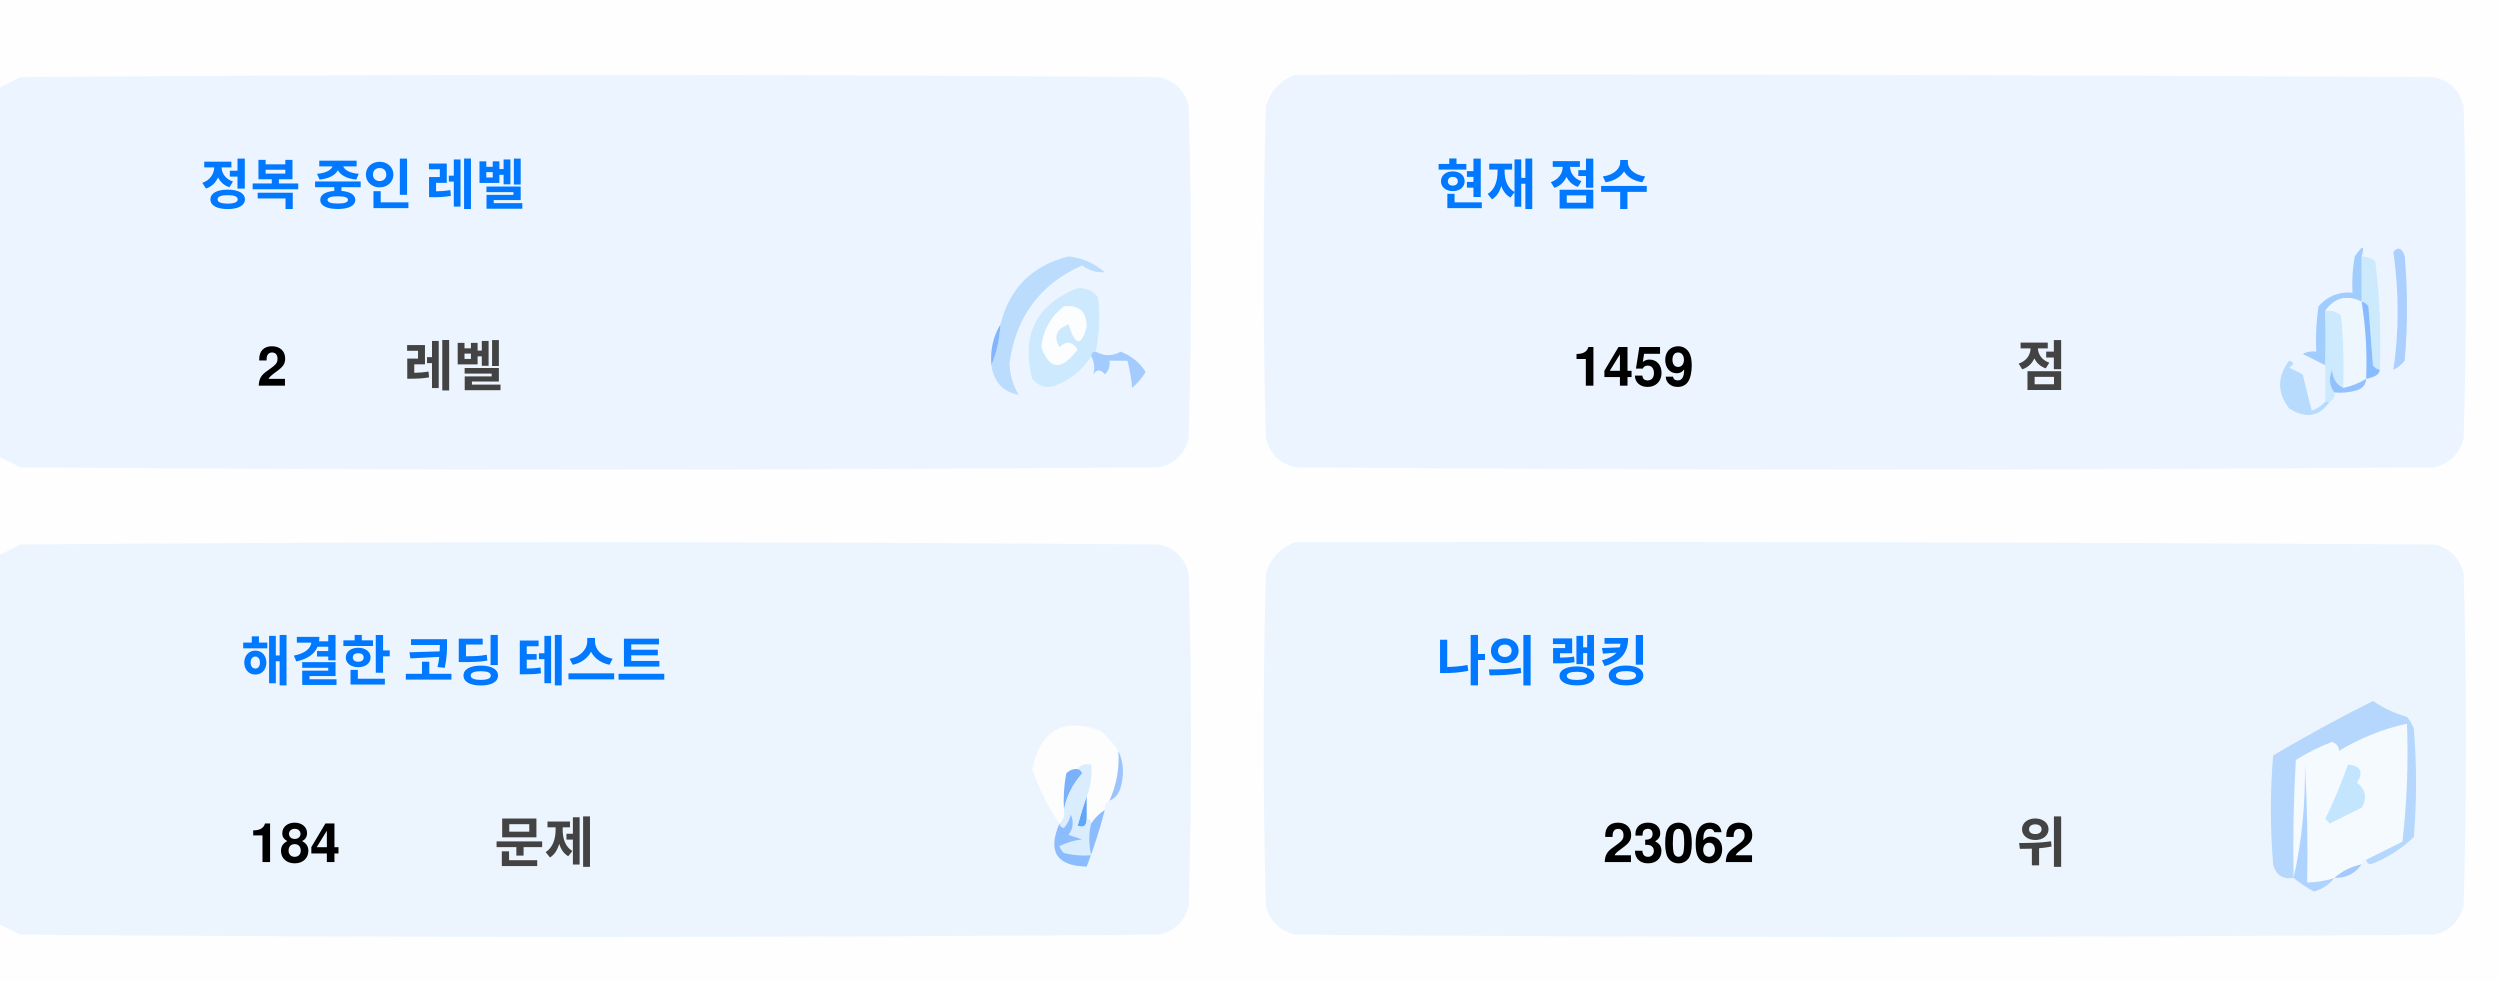
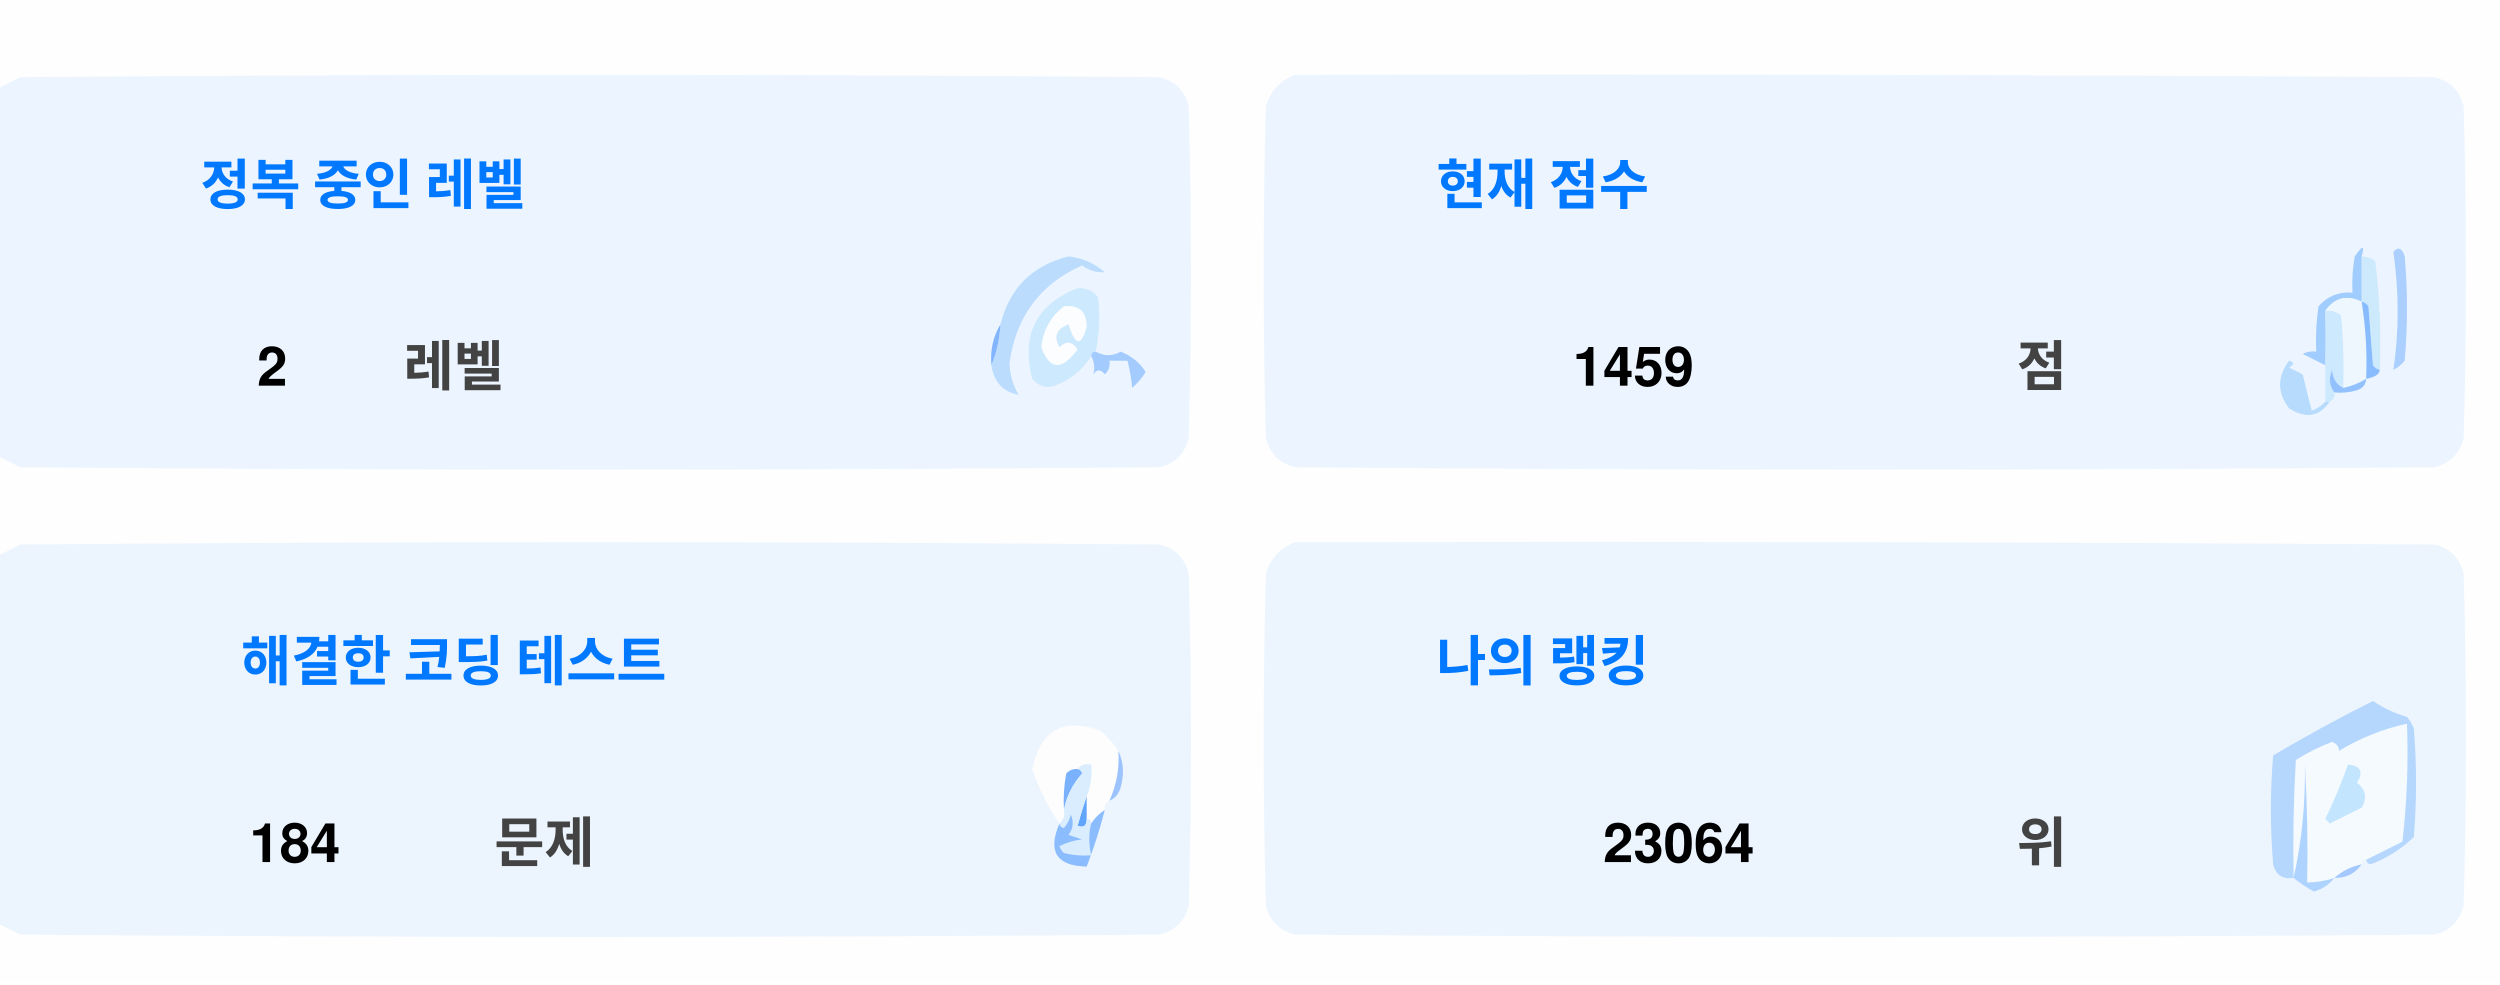
<svg xmlns="http://www.w3.org/2000/svg" version="1.1" width="551px" height="217px" style="shape-rendering:geometricPrecision; text-rendering:geometricPrecision; image-rendering:optimizeQuality; fill-rule:evenodd; clip-rule:evenodd">
  <style>.title {fill: #434343;font-size: 1rem;line-height: 1.5rem;font-weight: bold;font-family: -apple-system, BlinkMacSystemFont, Segoe UI, Helvetica, Arial, sans-serif, Apple Color Emoji, Segoe UI Emoji;}.desc {fill: #434343;font-size: 2.5rem;font-weight: bold;line-height: 1.5rem;font-family: -apple-system, BlinkMacSystemFont, Segoe UI, Helvetica, Arial, sans-serif, Apple Color Emoji, Segoe UI Emoji;}.desc-2 {fill: #434343;font-size: 1rem;font-weight: bold;line-height: 1.5rem;font-family: -apple-system, BlinkMacSystemFont, Segoe UI, Helvetica, Arial, sans-serif, Apple Color Emoji, Segoe UI Emoji;}.text, .desc {animation: twinkling 4s ease-in-out infinite;}@keyframes twinkling {40% { opacity: 1; }50% { opacity: 0.5; }60% { opacity: 1; }70% { opacity: 0.5; }80% { opacity: 1; }}</style>
  <g>
    <path style="opacity:1" fill="#fefefe" d="M -0.5,-0.5 C 183.167,-0.5 366.833,-0.5 550.5,-0.5C 550.5,71.833 550.5,144.167 550.5,216.5C 366.833,216.5 183.167,216.5 -0.5,216.5C -0.5,212.167 -0.5,207.833 -0.5,203.5C 1.14,204.32 2.807,205.153 4.5,206C 88.167,206.667 171.833,206.667 255.5,206C 259,205.167 261.167,203 262,199.5C 262.667,175.167 262.667,150.833 262,126.5C 261.167,123 259,120.833 255.5,120C 171.833,119.333 88.167,119.333 4.5,120C 2.807,120.847 1.14,121.68 -0.5,122.5C -0.5,115.167 -0.5,107.833 -0.5,100.5C 1.14,101.32 2.807,102.153 4.5,103C 88.167,103.667 171.833,103.667 255.5,103C 259,102.167 261.167,100 262,96.5C 262.667,72.167 262.667,47.833 262,23.5C 261.167,20 259,17.833 255.5,17C 171.833,16.333 88.167,16.333 4.5,17C 2.807,17.847 1.14,18.68 -0.5,19.5C -0.5,12.833 -0.5,6.167 -0.5,-0.5 Z" />
  </g>
  <g>
    <path style="opacity:1" fill="#ecf5ff" d="M -0.5,100.5 C -0.5,73.5 -0.5,46.5 -0.5,19.5C 1.14,18.68 2.807,17.847 4.5,17C 88.167,16.333 171.833,16.333 255.5,17C 259,17.833 261.167,20 262,23.5C 262.667,47.833 262.667,72.167 262,96.5C 261.167,100 259,102.167 255.5,103C 171.833,103.667 88.167,103.667 4.5,103C 2.807,102.153 1.14,101.32 -0.5,100.5 Z" />
  </g>
  <g>
    <path style="opacity:1" fill="#ecf5ff" d="M 285.5,16.5 C 369.167,16.333 452.834,16.5 536.5,17C 540,17.833 542.167,20 543,23.5C 543.667,47.833 543.667,72.167 543,96.5C 542.167,100 540,102.167 536.5,103C 452.833,103.667 369.167,103.667 285.5,103C 282,102.167 279.833,100 279,96.5C 278.333,72.167 278.333,47.833 279,23.5C 280.018,19.985 282.185,17.652 285.5,16.5 Z" />
  </g>
  <g>
    <path style="opacity:1" fill="#cdeafd" d="M 520.5,56.5 C 521.583,56.539 522.583,56.873 523.5,57.5C 524.498,65.472 524.831,73.472 524.5,81.5C 523.883,81.389 523.383,81.056 523,80.5C 522.667,76.167 522.333,71.833 522,67.5C 521.617,66.944 521.117,66.611 520.5,66.5C 520.5,63.167 520.5,59.833 520.5,56.5 Z" />
  </g>
  <g>
    <path style="opacity:1" fill="#abcfff" d="M 527.5,55.5 C 528.566,54.308 529.399,54.641 530,56.5C 530.667,64.167 530.667,71.833 530,79.5C 529.311,80.357 528.478,81.023 527.5,81.5C 528.758,73.08 528.758,64.414 527.5,55.5 Z" />
  </g>
  <g>
    <path style="opacity:1" fill="#bbdcfd" d="M 218.5,80.5 C 219.657,77.727 220.324,74.727 220.5,71.5C 222.49,63.51 227.49,58.51 235.5,56.5C 238.528,56.847 241.194,58.014 243.5,60C 241.744,60.141 240.078,59.641 238.5,58.5C 229.247,62.607 223.914,69.773 222.5,80C 222.565,82.526 223.232,84.859 224.5,87C 221.07,86.397 219.07,84.231 218.5,80.5 Z" />
  </g>
  <g>
    <path style="opacity:1" fill="#cde9fd" d="M 241.5,77.5 C 240.833,77.5 240.5,77.833 240.5,78.5C 238.628,81.529 235.961,83.695 232.5,85C 230.536,85.624 228.869,85.124 227.5,83.5C 225.021,73.791 228.354,67.124 237.5,63.5C 239.374,63.39 240.874,64.056 242,65.5C 242.497,69.524 242.331,73.524 241.5,77.5 Z" />
  </g>
  <g>
    <path style="opacity:1" fill="#fcfdfe" d="M 234.5,67.5 C 237.826,67.162 239.493,68.662 239.5,72C 238.334,76.434 237,76.267 235.5,71.5C 232.832,72.515 232.166,74.182 233.5,76.5C 235.017,75.089 236.351,75.256 237.5,77C 234.006,81.771 231.34,81.605 229.5,76.5C 229.904,72.771 231.571,69.771 234.5,67.5 Z" />
  </g>
  <g>
    <path style="opacity:1" fill="#a1ccfe" d="M 520.5,56.5 C 520.5,59.833 520.5,63.167 520.5,66.5C 517.238,64.922 514.572,65.589 512.5,68.5C 512.617,72.81 512.617,76.81 512.5,80.5C 510.86,79.68 509.193,78.847 507.5,78C 508.448,77.517 509.448,77.35 510.5,77.5C 510.335,74.15 510.502,70.817 511,67.5C 512.995,65.253 515.495,64.253 518.5,64.5C 518.336,61.813 518.503,59.146 519,56.5C 520.731,53.969 521.231,53.969 520.5,56.5 Z" />
  </g>
  <g>
    <path style="opacity:1" fill="#cde9fd" d="M 512.5,68.5 C 513.822,68.33 514.989,68.663 516,69.5C 516.499,74.823 516.666,80.156 516.5,85.5C 514.955,84.77 514.122,83.437 514,81.5C 513.22,83.387 513.387,85.054 514.5,86.5C 514.672,87.492 514.338,88.158 513.5,88.5C 513.167,88.5 512.833,88.5 512.5,88.5C 512.5,85.833 512.5,83.167 512.5,80.5C 512.617,76.81 512.617,72.81 512.5,68.5 Z" />
  </g>
  <g>
    <path style="opacity:1" fill="#eef6fe" d="M 520.5,66.5 C 521.407,72.106 521.74,77.773 521.5,83.5C 519.95,84.441 518.284,85.108 516.5,85.5C 516.666,80.156 516.499,74.823 516,69.5C 514.989,68.663 513.822,68.33 512.5,68.5C 514.572,65.589 517.238,64.922 520.5,66.5 Z" />
  </g>
  <g>
    <path style="opacity:1" fill="#88bcff" d="M 520.5,66.5 C 521.117,66.611 521.617,66.944 522,67.5C 522.333,71.833 522.667,76.167 523,80.5C 523.383,81.056 523.883,81.389 524.5,81.5C 524.445,82.469 523.445,83.136 521.5,83.5C 521.74,77.773 521.407,72.106 520.5,66.5 Z" />
  </g>
  <g>
    <path style="opacity:1" fill="#82b5fe" d="M 220.5,71.5 C 220.324,74.727 219.657,77.727 218.5,80.5C 218.215,77.171 218.882,74.171 220.5,71.5 Z" />
  </g>
  <g>
    <path style="opacity:1" fill="#a3cbfe" d="M 240.5,78.5 C 240.5,77.833 240.833,77.5 241.5,77.5C 243.391,78.536 245.224,78.536 247,77.5C 249.391,78.429 251.225,79.929 252.5,82C 251.681,83.319 250.681,84.486 249.5,85.5C 249.409,83.777 249.075,81.777 248.5,79.5C 247.167,79.5 245.833,79.5 244.5,79.5C 244.719,80.675 244.386,81.675 243.5,82.5C 242.575,81.359 241.741,81.359 241,82.5C 241.331,80.981 241.164,79.648 240.5,78.5 Z" />
  </g>
  <g>
    <path style="opacity:1" fill="#b7dbfd" d="M 512.5,88.5 C 512.833,88.5 513.167,88.5 513.5,88.5C 511.199,91.857 508.199,92.357 504.5,90C 501.872,86.535 501.872,83.035 504.5,79.5C 505.696,79.846 505.696,80.346 504.5,81C 505.5,81.5 506.5,82 507.5,82.5C 508.167,85.167 508.833,87.833 509.5,90.5C 510.739,90.058 511.739,89.391 512.5,88.5 Z" />
  </g>
  <g>
    <path style="opacity:1" fill="#92c1fe" d="M 516.5,85.5 C 518.284,85.108 519.95,84.441 521.5,83.5C 521.423,84.75 520.756,85.583 519.5,86C 517.866,86.493 516.199,86.66 514.5,86.5C 513.387,85.054 513.22,83.387 514,81.5C 514.122,83.437 514.955,84.77 516.5,85.5 Z" />
  </g>
  <g>
    <path style="opacity:1" fill="#ecf5fe" d="M -0.5,203.5 C -0.5,176.5 -0.5,149.5 -0.5,122.5C 1.14,121.68 2.807,120.847 4.5,120C 88.167,119.333 171.833,119.333 255.5,120C 259,120.833 261.167,123 262,126.5C 262.667,150.833 262.667,175.167 262,199.5C 261.167,203 259,205.167 255.5,206C 171.833,206.667 88.167,206.667 4.5,206C 2.807,205.153 1.14,204.32 -0.5,203.5 Z" />
  </g>
  <g>
    <path style="opacity:1" fill="#ecf5fe" d="M 285.5,119.5 C 369.167,119.333 452.834,119.5 536.5,120C 540,120.833 542.167,123 543,126.5C 543.667,150.833 543.667,175.167 543,199.5C 542.167,203 540,205.167 536.5,206C 452.833,206.667 369.167,206.667 285.5,206C 282,205.167 279.833,203 279,199.5C 278.333,175.167 278.333,150.833 279,126.5C 280.018,122.985 282.185,120.652 285.5,119.5 Z" />
  </g>
  <g>
    <path style="opacity:1" fill="#fdfdfe" d="M 246.5,165.5 C 246.758,169.367 246.092,173.034 244.5,176.5C 243.662,176.842 243.328,177.508 243.5,178.5C 242.272,179.306 241.272,180.306 240.5,181.5C 240.5,180.833 240.167,180.5 239.5,180.5C 239.5,178.833 239.5,177.167 239.5,175.5C 240.369,173.283 240.702,170.95 240.5,168.5C 239.209,168.263 238.209,168.596 237.5,169.5C 236.504,169.414 235.671,169.748 235,170.5C 234.503,173.146 234.336,175.813 234.5,178.5C 234.737,179.791 234.404,180.791 233.5,181.5C 230.986,177.806 228.986,173.806 227.5,169.5C 229.309,160.957 234.309,158.124 242.5,161C 244.07,162.397 245.404,163.897 246.5,165.5 Z" />
  </g>
  <g>
    <path style="opacity:1" fill="#f5faff" d="M 521.5,189.5 C 520.833,189.5 520.5,189.833 520.5,190.5C 518.181,190.992 516.181,191.992 514.5,193.5C 512.565,194.15 510.565,194.483 508.5,194.5C 508.666,185.827 508.5,177.16 508,168.5C 508.141,177.227 507.308,185.56 505.5,193.5C 505.334,184.827 505.5,176.16 506,167.5C 508.527,165.903 511.194,164.57 514,163.5C 515.011,163.892 515.511,164.559 515.5,165.5C 520.21,162.641 525.21,160.641 530.5,159.5C 530.831,168.192 530.498,176.859 529.5,185.5C 526.807,186.847 524.14,188.18 521.5,189.5 Z" />
  </g>
  <g>
    <path style="opacity:1" fill="#b6d7fd" d="M 521.5,189.5 C 524.14,188.18 526.807,186.847 529.5,185.5C 530.498,176.859 530.831,168.192 530.5,159.5C 525.21,160.641 520.21,162.641 515.5,165.5C 515.511,164.559 515.011,163.892 514,163.5C 511.194,164.57 508.527,165.903 506,167.5C 505.5,176.16 505.334,184.827 505.5,193.5C 503.089,193.863 501.589,192.863 501,190.5C 500.333,182.5 500.333,174.5 501,166.5C 508.173,162.246 515.507,158.246 523,154.5C 525.304,156.068 527.804,157.235 530.5,158C 531.126,158.75 531.626,159.584 532,160.5C 532.667,168.5 532.667,176.5 532,184.5C 529.292,187.111 526.125,189.111 522.5,190.5C 521.893,190.376 521.56,190.043 521.5,189.5 Z" />
  </g>
  <g>
    <path style="opacity:1" fill="#c3e5fe" d="M 517.5,168.5 C 520.317,168.801 520.984,170.134 519.5,172.5C 521.439,174.122 521.772,175.956 520.5,178C 518.167,179.167 515.833,180.333 513.5,181.5C 513.167,181.167 512.833,180.833 512.5,180.5C 514.414,176.515 516.081,172.515 517.5,168.5 Z" />
  </g>
  <g>
    <path style="opacity:1" fill="#7ab1fc" d="M 237.5,169.5 C 238.043,169.56 238.376,169.893 238.5,170.5C 236.395,172.836 235.062,175.503 234.5,178.5C 234.336,175.813 234.503,173.146 235,170.5C 235.671,169.748 236.504,169.414 237.5,169.5 Z" />
  </g>
  <g>
    <path style="opacity:1" fill="#afd3ff" d="M 514.5,193.5 C 513.378,194.947 511.878,195.947 510,196.5C 508.348,195.601 506.848,194.601 505.5,193.5C 507.308,185.56 508.141,177.227 508,168.5C 508.5,177.16 508.666,185.827 508.5,194.5C 510.565,194.483 512.565,194.15 514.5,193.5 Z" />
  </g>
  <g>
    <path style="opacity:1" fill="#9cc3fd" d="M 246.5,165.5 C 247.634,167.966 247.801,170.633 247,173.5C 246.623,174.942 245.79,175.942 244.5,176.5C 246.092,173.034 246.758,169.367 246.5,165.5 Z" />
  </g>
  <g>
    <path style="opacity:1" fill="#62a6fc" d="M 239.5,175.5 C 239.5,177.167 239.5,178.833 239.5,180.5C 239.483,182.028 238.816,182.528 237.5,182C 238.117,179.723 238.784,177.556 239.5,175.5 Z" />
  </g>
  <g>
    <path style="opacity:1" fill="#daedfe" d="M 237.5,169.5 C 238.209,168.596 239.209,168.263 240.5,168.5C 240.702,170.95 240.369,173.283 239.5,175.5C 238.784,177.556 238.117,179.723 237.5,182C 238.816,182.528 239.483,182.028 239.5,180.5C 240.167,180.5 240.5,180.833 240.5,181.5C 239.918,183.669 239.918,186.002 240.5,188.5C 238.473,188.662 236.473,188.495 234.5,188C 234.043,187.586 233.709,187.086 233.5,186.5C 235.078,185.702 236.744,185.202 238.5,185C 237.5,184.667 236.5,184.333 235.5,184C 236.554,182.612 236.72,181.112 236,179.5C 235.751,180.624 235.251,181.624 234.5,182.5C 233.893,182.376 233.56,182.043 233.5,181.5C 234.404,180.791 234.737,179.791 234.5,178.5C 235.062,175.503 236.395,172.836 238.5,170.5C 238.376,169.893 238.043,169.56 237.5,169.5 Z" />
  </g>
  <g>
    <path style="opacity:1" fill="#8bbcfd" d="M 243.5,178.5 C 242.395,182.803 241.062,186.969 239.5,191C 232.857,190.847 230.857,187.68 233.5,181.5C 233.56,182.043 233.893,182.376 234.5,182.5C 235.251,181.624 235.751,180.624 236,179.5C 236.72,181.112 236.554,182.612 235.5,184C 236.5,184.333 237.5,184.667 238.5,185C 236.744,185.202 235.078,185.702 233.5,186.5C 233.709,187.086 234.043,187.586 234.5,188C 236.473,188.495 238.473,188.662 240.5,188.5C 239.918,186.002 239.918,183.669 240.5,181.5C 241.272,180.306 242.272,179.306 243.5,178.5 Z" />
  </g>
  <g>
    <path style="opacity:1" fill="#a4c8ff" d="M 520.5,190.5 C 519.089,192.539 517.089,193.539 514.5,193.5C 516.181,191.992 518.181,190.992 520.5,190.5 Z" />
  </g>
  <text text-anchor="middle" x="80" y="45" class="title" style="fill:#0078ff;" stroke="#none" stroke-width="1">정복 중인 레벨</text>
  <text text-anchor="middle" x="60" y="85" class="desc" style="fill:#000000;" stroke="#none" stroke-width="1">2</text>
  <text text-anchor="middle" x="100" y="85" class="desc-2" style="fill:#434343;" stroke="#none" stroke-width="1">레벨</text>
  <text text-anchor="middle" x="340" y="45" class="title" style="fill:#0078ff;" stroke="#none" stroke-width="1">현재 점수</text>
  <text text-anchor="middle" x="360" y="85" class="desc" style="fill:#000000;" stroke="#none" stroke-width="1">1459</text>
  <text text-anchor="middle" x="450" y="85" class="desc-2" style="fill:#434343;" stroke="#none" stroke-width="1">점</text>
  <text text-anchor="middle" x="100" y="150" class="title" style="fill:#0078ff;" stroke="#none" stroke-width="1">해결한 코딩 테스트</text>
  <text text-anchor="middle" x="65" y="190" class="desc" style="fill:#000000;" stroke="#none" stroke-width="1">184</text>
  <text text-anchor="middle" x="120" y="190" class="desc-2" style="fill:#434343;" stroke="#none" stroke-width="1">문제</text>
  <text text-anchor="middle" x="340" y="150" class="title" style="fill:#0078ff;" stroke="#none" stroke-width="1">나의 랭킹</text>
-   <text text-anchor="middle" x="370" y="190" class="desc" style="fill:#000000;" stroke="#none" stroke-width="1">23062</text>
+   <text text-anchor="middle" x="370" y="190" class="desc" style="fill:#000000;" stroke="#none" stroke-width="1">23064</text>
  <text text-anchor="middle" x="450" y="190" class="desc-2" style="fill:#434343;" stroke="#none" stroke-width="1">위</text>
</svg>
